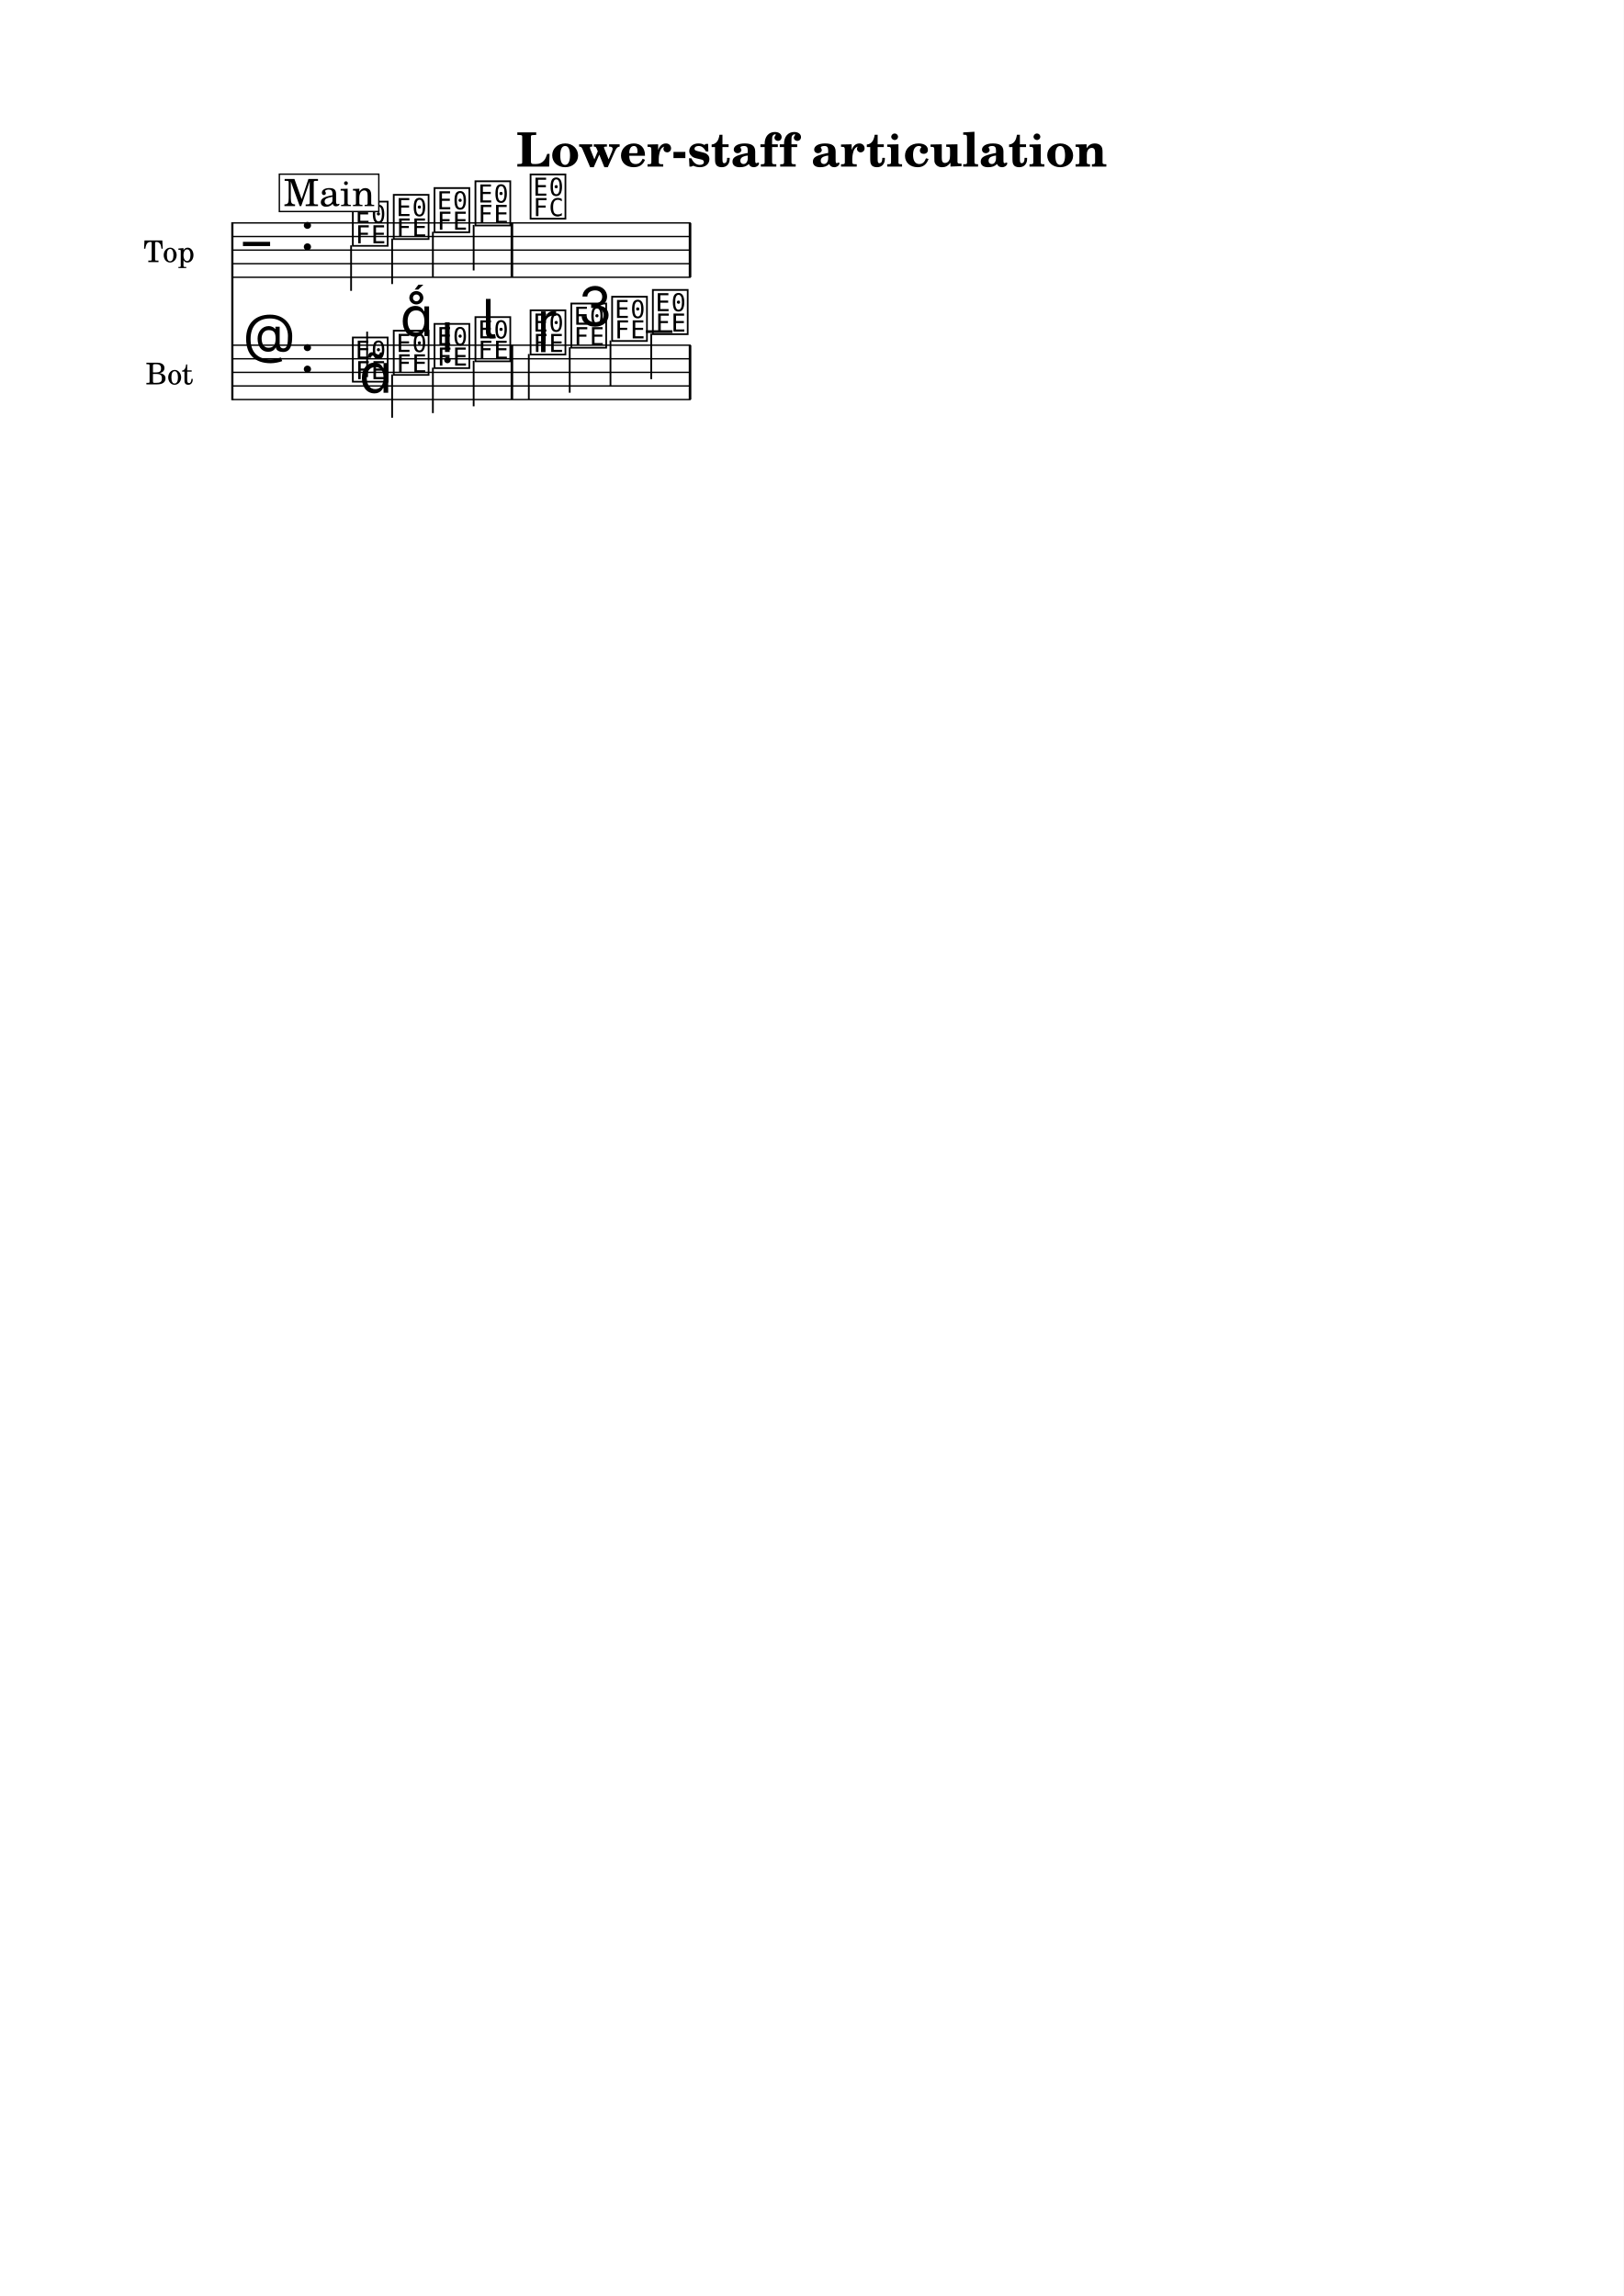
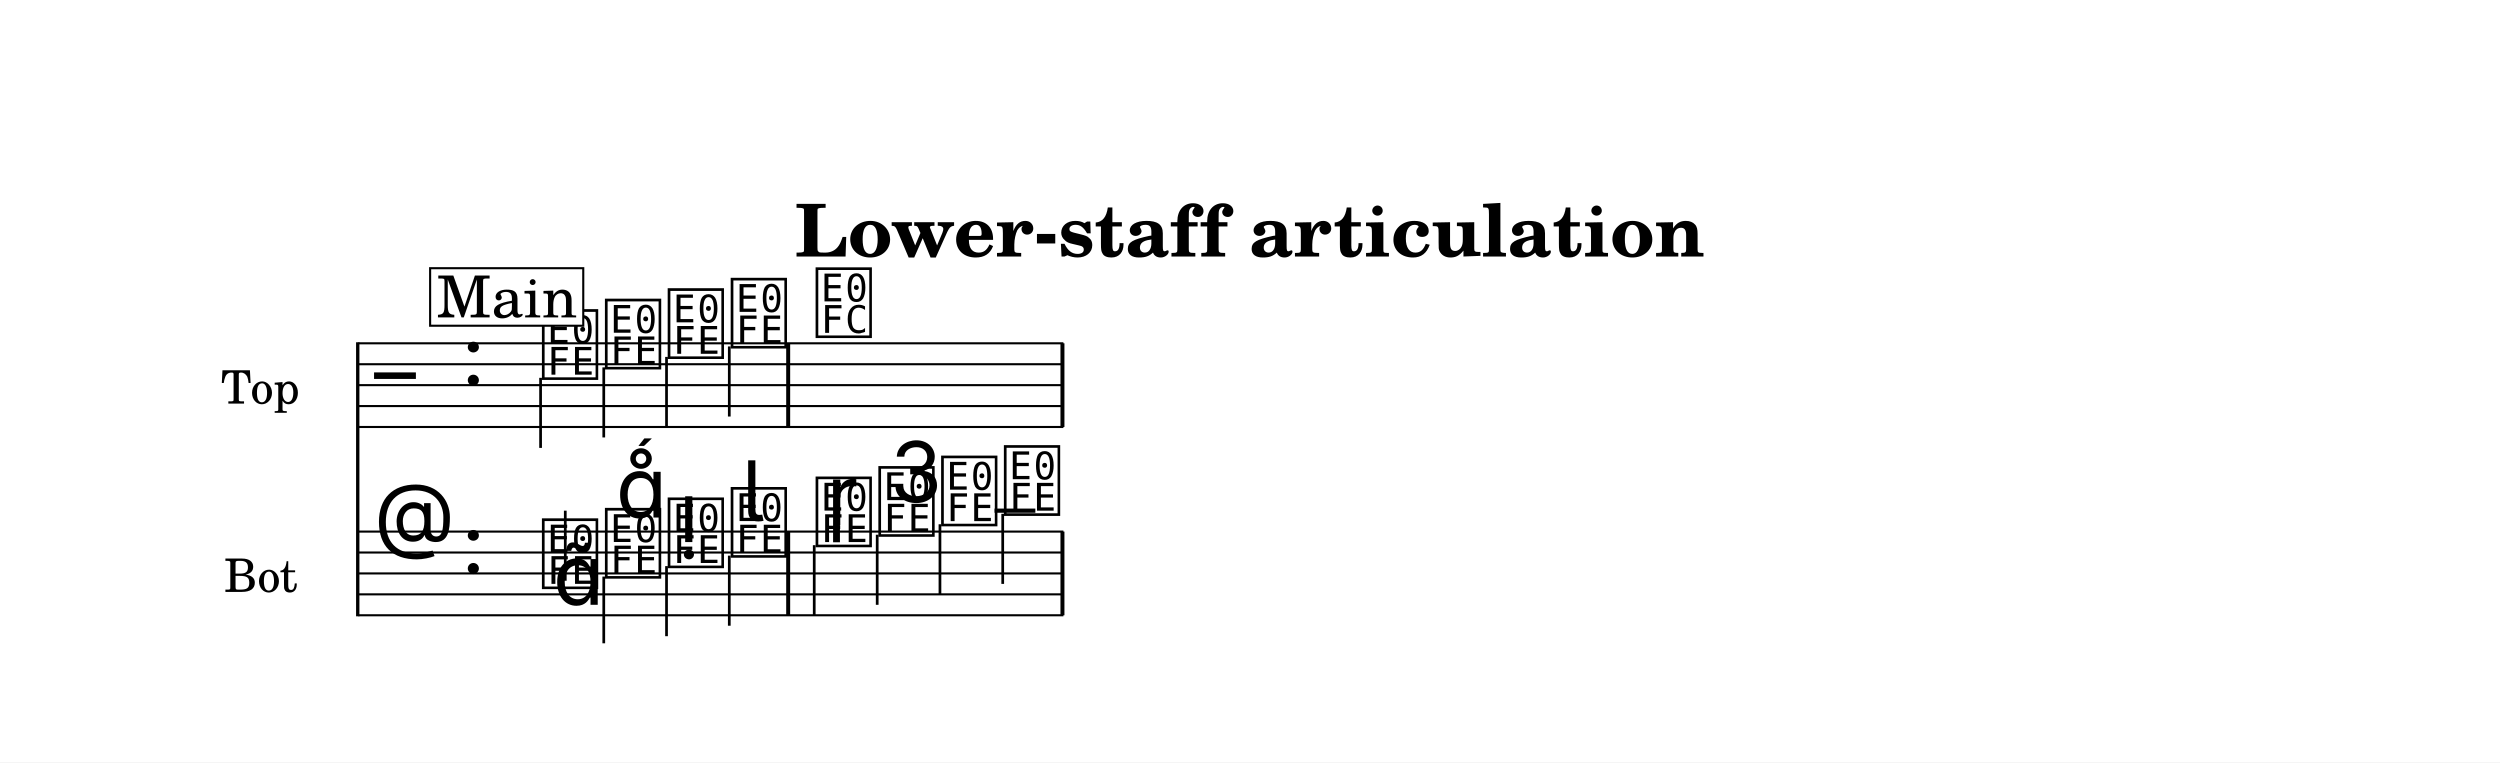
- <svg xmlns="http://www.w3.org/2000/svg" width="1195.0" height="1690.1" viewBox="0 0 119.50 169.01" font-family="TeX Gyre Schola, serif">
+ <svg xmlns="http://www.w3.org/2000/svg" width="1195.0" height="364.4" viewBox="0 0 119.50 36.44" font-family="TeX Gyre Schola, serif">
  <style>
  @font-face { font-family: 'Emmentaler'; src: local('Emmentaler'); }
  .music { font-family: 'Emmentaler', serif; }
</style>
-   <rect x="0" y="0" width="119.50" height="169.01" fill="#FFFFFF" />
+   <rect x="0" y="0" width="119.50" height="36.44" fill="#FFFFFF" />
  <text x="59.75" y="12.26" font-size="3.49" font-weight="bold" text-anchor="middle" data-pos="448">Lower-staff articulation</text>
  <g transform="translate(8.54,0.00) scale(1,1)">
    <text x="5.79" y="18.41" font-size="2.20" text-anchor="end" dominant-baseline="central">Top</text>
    <text x="5.67" y="27.41" font-size="2.20" text-anchor="end" dominant-baseline="central">Bot</text>
    <line x1="8.56" y1="16.36" x2="8.56" y2="29.46" stroke="#000000" stroke-width="0.160" />
    <line x1="8.59" y1="16.41" x2="42.29" y2="16.41" stroke="#000000" stroke-width="0.100" />
    <line x1="8.59" y1="17.41" x2="42.29" y2="17.41" stroke="#000000" stroke-width="0.100" />
    <line x1="8.59" y1="18.41" x2="42.29" y2="18.41" stroke="#000000" stroke-width="0.100" />
    <line x1="8.59" y1="19.41" x2="42.29" y2="19.41" stroke="#000000" stroke-width="0.100" />
    <line x1="8.59" y1="20.41" x2="42.29" y2="20.41" stroke="#000000" stroke-width="0.100" />
    <text class="music" x="9.34" y="19.41" font-size="4.00" data-pos="513"></text>
    <text class="music" x="13.54" y="18.41" font-size="4.00" data-pos="480"></text>
    <text class="music" x="17.24" y="17.91" font-size="4.00" data-pos="578"></text>
    <line x1="17.30" y1="18.06" x2="17.30" y2="21.41" stroke="#000000" stroke-width="0.130" />
    <text class="music" x="20.25" y="17.41" font-size="4.00" data-pos="582"></text>
    <line x1="20.32" y1="17.56" x2="20.32" y2="20.91" stroke="#000000" stroke-width="0.130" />
    <text class="music" x="23.25" y="16.91" font-size="4.00" data-pos="584"></text>
    <line x1="23.32" y1="17.06" x2="23.32" y2="20.41" stroke="#000000" stroke-width="0.130" />
    <text class="music" x="26.26" y="16.41" font-size="4.00" data-pos="586"></text>
    <line x1="26.32" y1="16.56" x2="26.32" y2="19.91" stroke="#000000" stroke-width="0.130" />
    <text class="music" x="30.32" y="15.91" font-size="4.00" data-pos="590"></text>
    <rect x="29.04" y="16.41" width="0.19" height="4.00" data-pos="588" />
    <rect x="42.15" y="16.41" width="0.19" height="4.00" data-pos="593" />
    <line x1="8.59" y1="25.41" x2="42.29" y2="25.41" stroke="#000000" stroke-width="0.100" />
    <line x1="8.59" y1="26.41" x2="42.29" y2="26.41" stroke="#000000" stroke-width="0.100" />
    <line x1="8.59" y1="27.41" x2="42.29" y2="27.41" stroke="#000000" stroke-width="0.100" />
    <line x1="8.59" y1="28.41" x2="42.29" y2="28.41" stroke="#000000" stroke-width="0.100" />
    <line x1="8.59" y1="29.41" x2="42.29" y2="29.41" stroke="#000000" stroke-width="0.100" />
    <text class="music" x="9.34" y="26.41" font-size="4.00" data-pos="538"></text>
    <text class="music" x="13.54" y="27.41" font-size="4.00" data-pos="480"></text>
    <line x1="39.00" y1="24.41" x2="40.95" y2="24.41" stroke="#000000" stroke-width="0.200" />
    <text class="music" x="17.24" y="27.91" font-size="4.00" data-pos="605"></text>
    <line x1="18.48" y1="27.76" x2="18.48" y2="24.41" stroke="#000000" stroke-width="0.130" />
    <text class="music" x="20.25" y="27.41" font-size="4.00" data-pos="617"></text>
    <line x1="20.32" y1="27.56" x2="20.32" y2="30.75" stroke="#000000" stroke-width="0.130" />
    <text class="music" x="23.25" y="26.91" font-size="4.00" data-pos="626"></text>
    <line x1="23.32" y1="27.06" x2="23.32" y2="30.41" stroke="#000000" stroke-width="0.130" />
    <text class="music" x="26.26" y="26.41" font-size="4.00" data-pos="635"></text>
    <line x1="26.32" y1="26.56" x2="26.32" y2="29.91" stroke="#000000" stroke-width="0.130" />
    <text class="music" x="30.32" y="25.91" font-size="4.00" data-pos="647"></text>
    <line x1="30.38" y1="26.06" x2="30.38" y2="29.41" stroke="#000000" stroke-width="0.130" />
    <text class="music" x="33.32" y="25.41" font-size="4.00" data-pos="656"></text>
    <line x1="33.39" y1="25.56" x2="33.39" y2="28.91" stroke="#000000" stroke-width="0.130" />
    <text class="music" x="36.32" y="24.91" font-size="4.00" data-pos="666"></text>
    <line x1="36.39" y1="25.06" x2="36.39" y2="28.41" stroke="#000000" stroke-width="0.130" />
    <text class="music" x="39.32" y="24.41" font-size="4.00" data-pos="668"></text>
    <line x1="39.39" y1="24.56" x2="39.39" y2="27.91" stroke="#000000" stroke-width="0.130" />
    <rect x="29.04" y="25.41" width="0.19" height="4.00" data-pos="645" />
    <rect x="42.15" y="25.41" width="0.19" height="4.00" data-pos="670" />
    <text class="music" x="17.89" y="28.91" font-size="4.00" data-pos="607"></text>
    <text class="music" x="20.90" y="24.74" font-size="4.00" data-pos="618"></text>
    <text class="music" x="23.90" y="25.91" font-size="4.00" data-pos="627"></text>
    <text class="music" x="26.91" y="24.91" font-size="4.00" data-pos="636"></text>
    <text class="music" x="30.97" y="25.11" font-size="4.00" data-pos="649"></text>
    <text class="music" x="33.97" y="24.00" font-size="4.00" data-pos="657"></text>
    <rect x="12.02" y="12.82" width="7.32" height="2.75" fill="#FFFFFF" stroke="#000000" stroke-width="0.100" data-pos="555" />
    <text x="15.69" y="15.17" font-size="2.77" text-anchor="middle" data-pos="555">Main</text>
  </g>
</svg>
